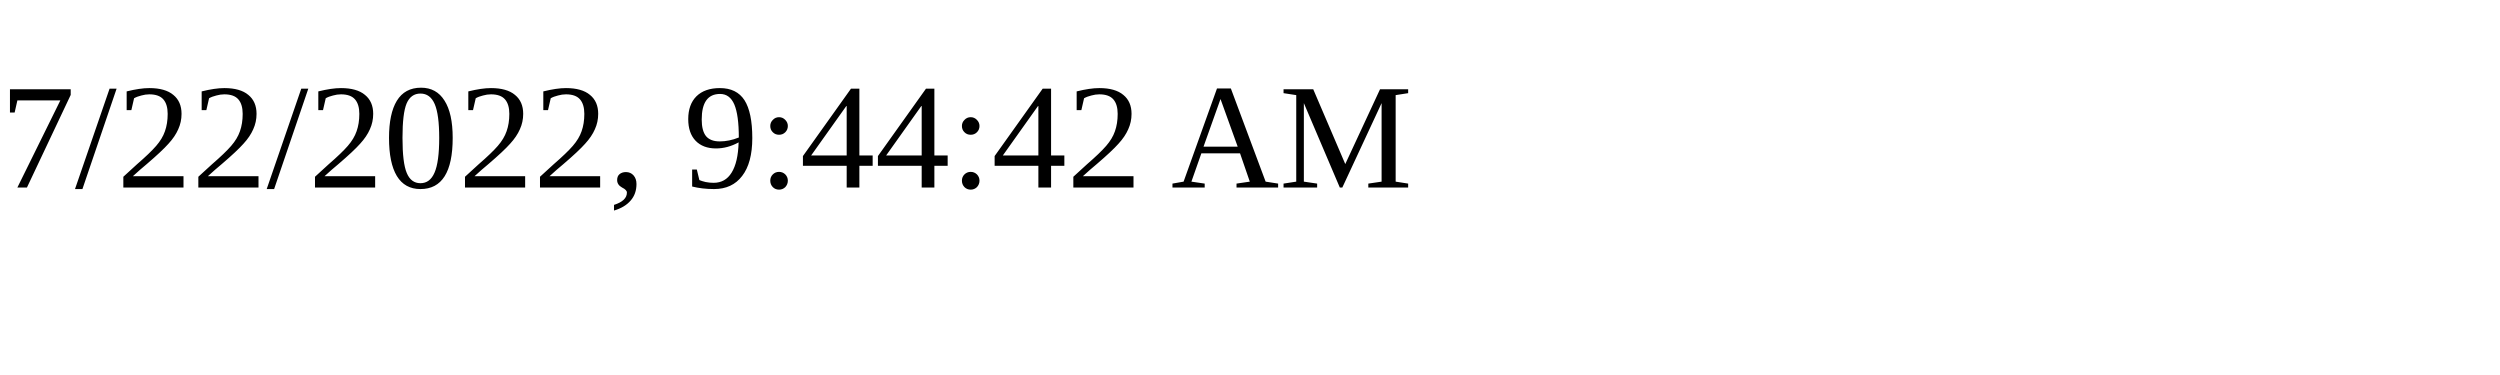
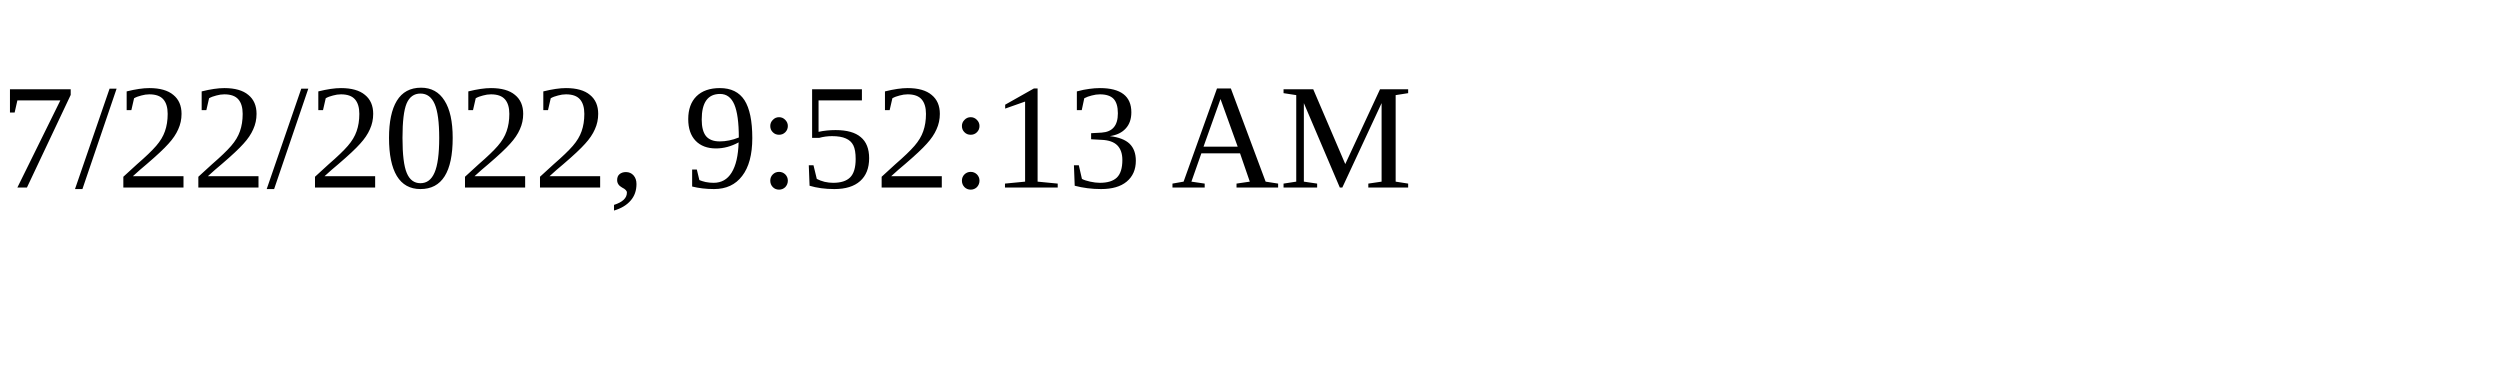
<svg xmlns="http://www.w3.org/2000/svg" height="30" width="200">
-   <text x="0" y="15">7/22/2022, 9:44:42 AM</text>
+   <text x="0" y="15">7/22/2022, 9:52:13 AM</text>
</svg>
